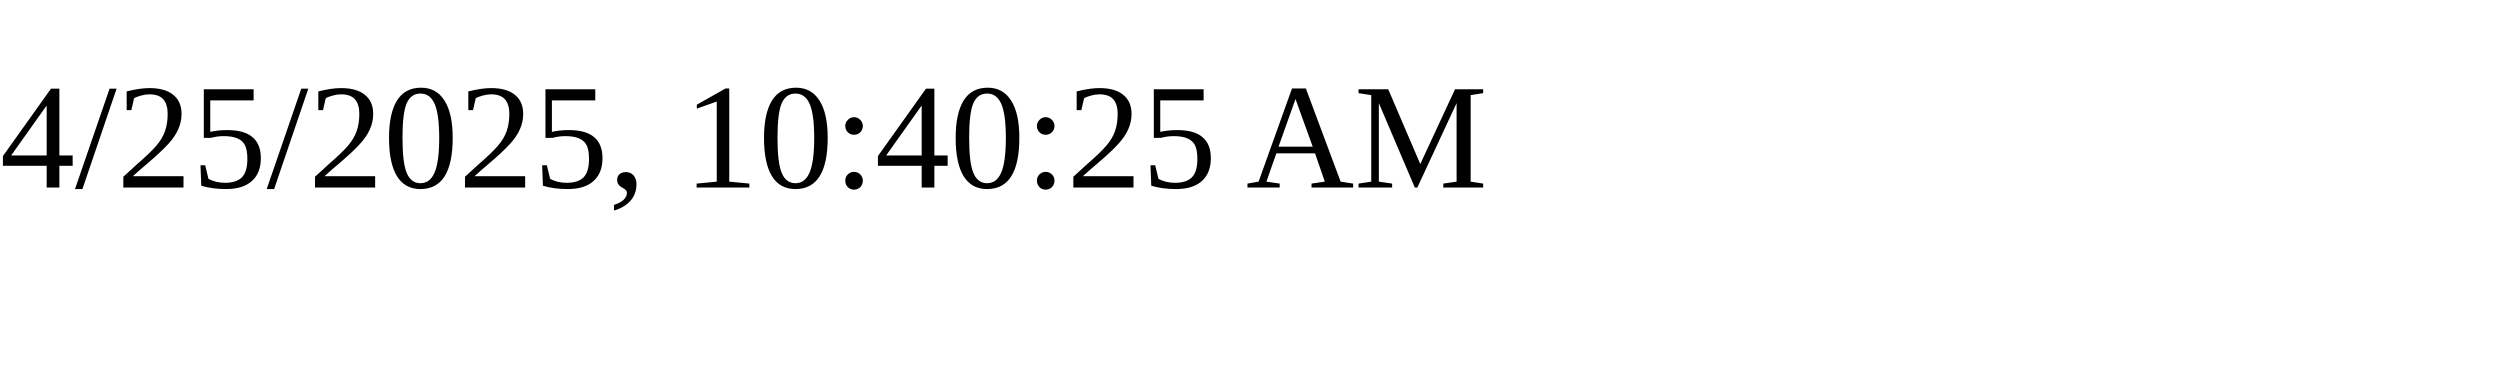
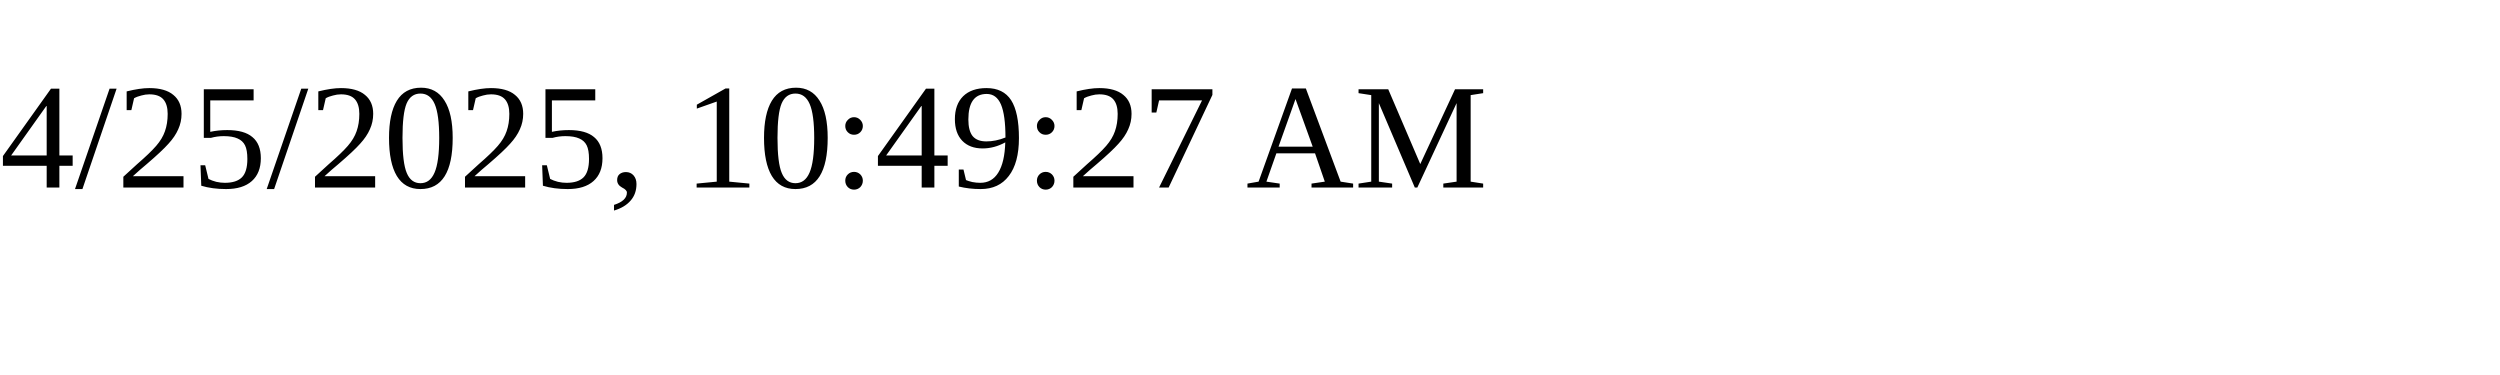
<svg xmlns="http://www.w3.org/2000/svg" height="30" width="200">
-   <text x="0" y="15">4/25/2025, 10:40:25 AM</text>
+   <text x="0" y="15">4/25/2025, 10:49:27 AM</text>
</svg>
